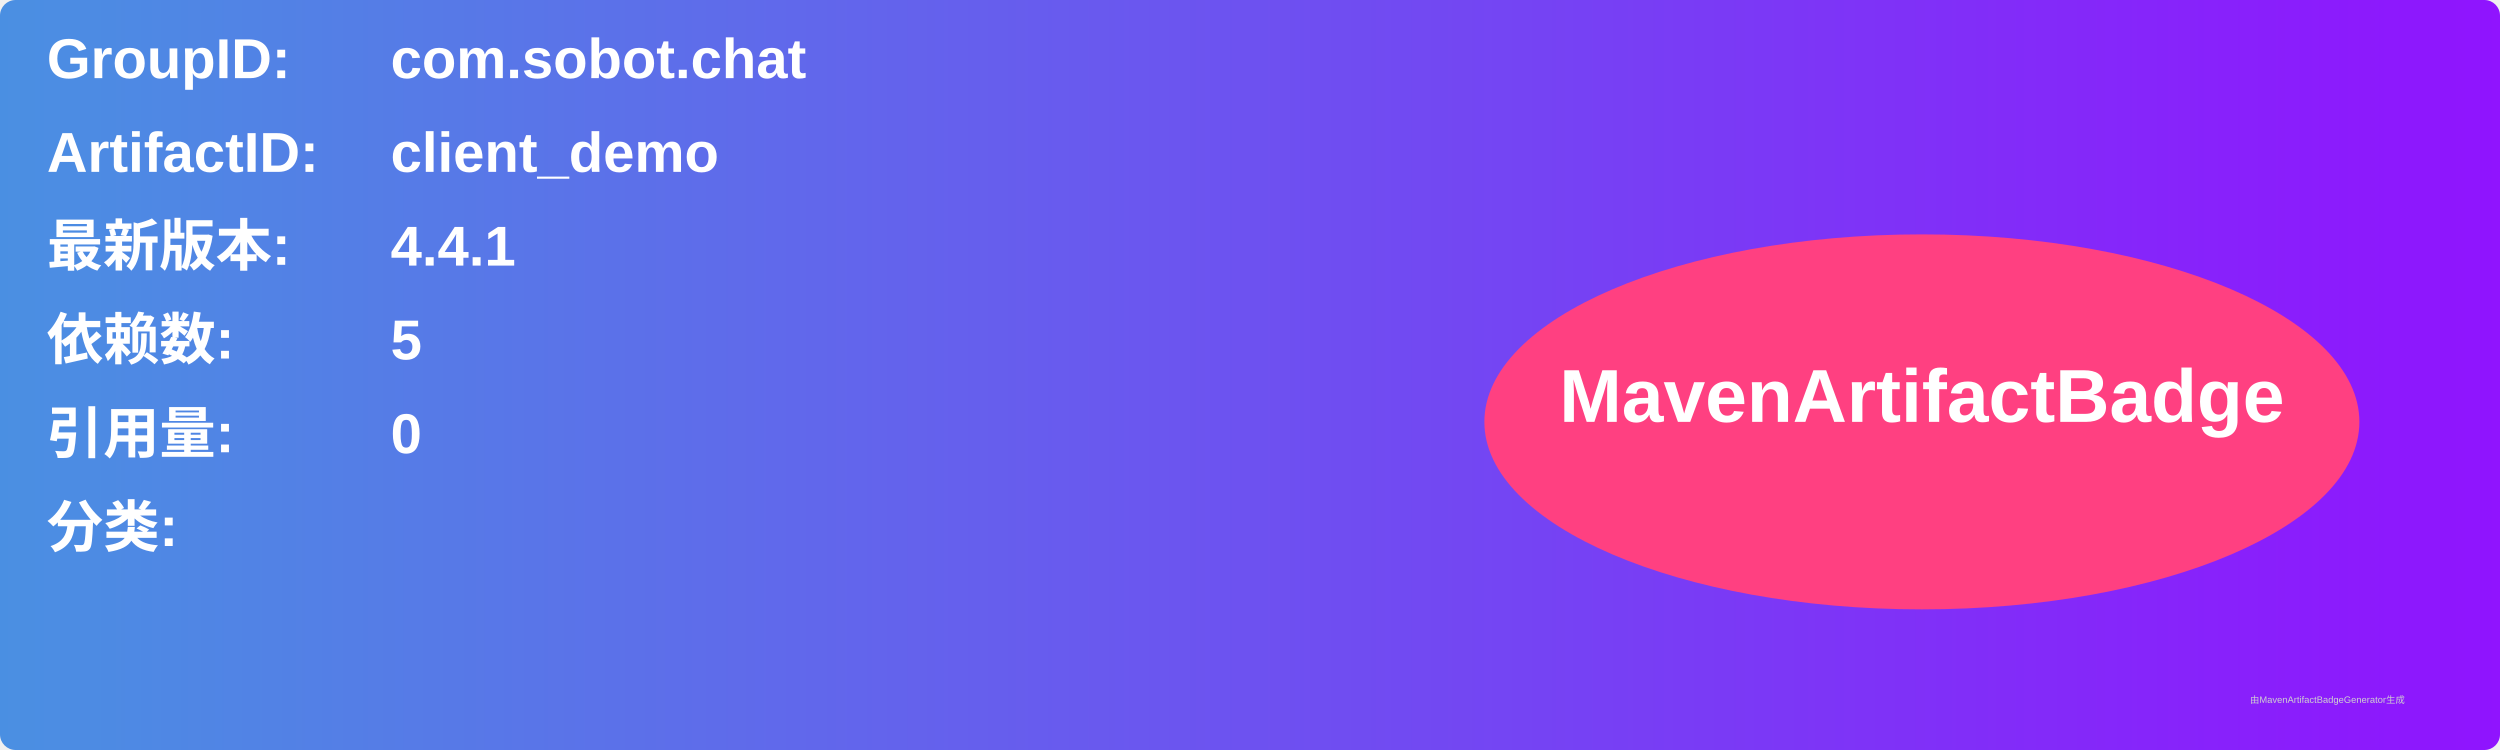
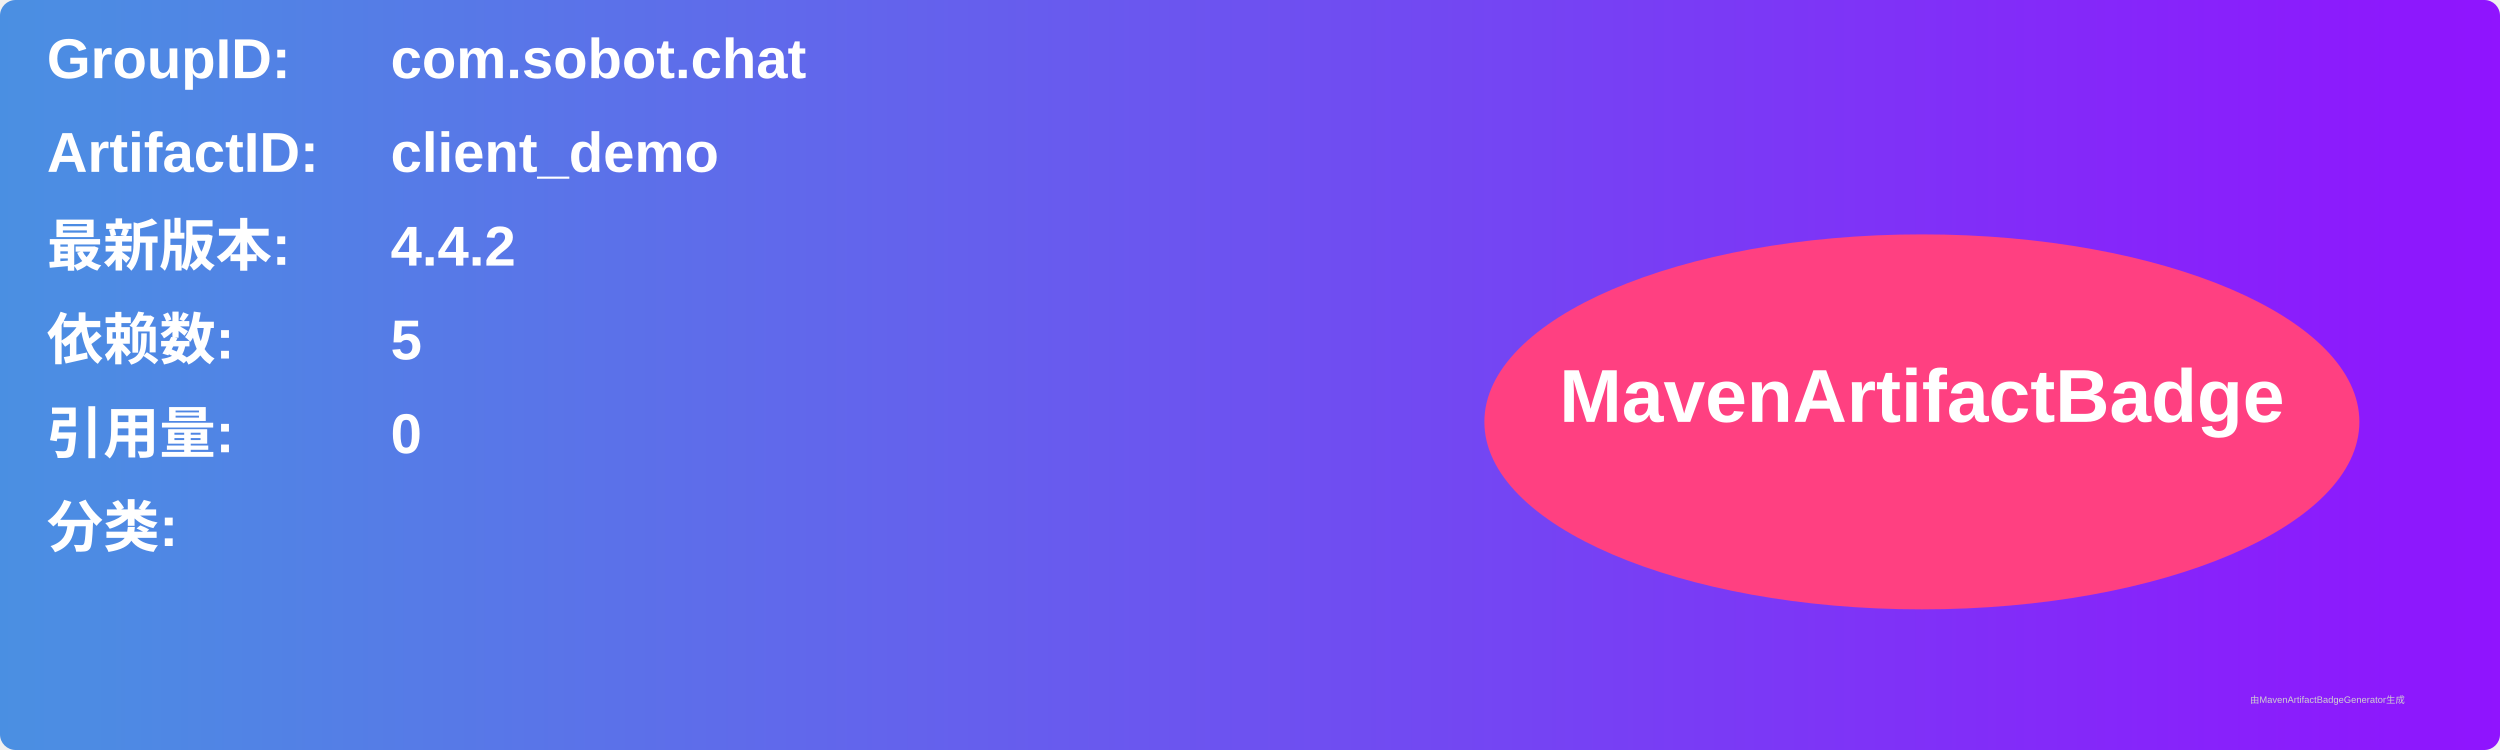
<svg xmlns="http://www.w3.org/2000/svg" width="800" height="240" viewBox="0 0 800 240">
  <linearGradient id="grad" x1="0%" y1="0%" x2="100%" y2="0%">
    <stop offset="0%" stop-color="#4a90e2" />
    <stop offset="100%" stop-color="#9013fe" />
  </linearGradient>
  <rect width="100%" height="100%" rx="5" ry="5" fill="url(#grad)" />
  <g transform="translate(15, 15)">
    <text x="0" y="10" font-family="Arial" font-size="18" fill="white" font-weight="bold" width="260">GroupID:</text>
    <text x="110" y="10" font-family="Arial" font-size="18" fill="white" font-weight="bold" width="460">com.sobot.chat</text>
    <text x="0" y="40" font-family="Arial" font-size="18" fill="white" font-weight="bold" width="260">ArtifactID:</text>
    <text x="110" y="40" font-family="Arial" font-size="18" fill="white" font-weight="bold" width="460">client_demo</text>
    <text x="0" y="70" font-family="Arial" font-size="18" fill="white" font-weight="bold">最新版本:</text>
    <text x="110" y="70" font-family="Arial" font-size="18" fill="white" font-weight="bold">
-       <tspan font-weight="bold">4.4.1</tspan>
+       <tspan font-weight="bold">4.4.2</tspan>
    </text>
    <text x="0" y="100" font-family="Arial" font-size="18" fill="white" font-weight="bold">依赖数: </text>
    <text x="110" y="100" font-family="Arial" font-size="18" fill="white">
      <tspan font-weight="bold">5</tspan>
    </text>
    <text x="0" y="130" font-family="Arial" font-size="18" fill="white" font-weight="bold">引用量: </text>
    <text x="110" y="130" font-family="Arial" font-size="18" fill="white">
      <tspan font-weight="bold">0</tspan>
    </text>
    <text x="0" y="160" font-family="Arial" font-size="18" fill="white" font-weight="bold">分类:</text>
    <text x="10" y="190" font-family="Arial" font-size="10" fill="white">
      <tspan font-weight="bold" />
    </text>
    <ellipse cx="600" cy="120" rx="140" ry="60" fill="#ff4081" />
    <text x="600" y="120" text-anchor="middle" font-family="Arial" font-size="24" fill="white" font-weight="bold">MavenArtifactBadge</text>
  </g>
  <text x="720" y="225" font-family="Arial" font-size="3" fill="#d0d0d0">由MavenArtifactBadgeGenerator生成</text>
</svg>
